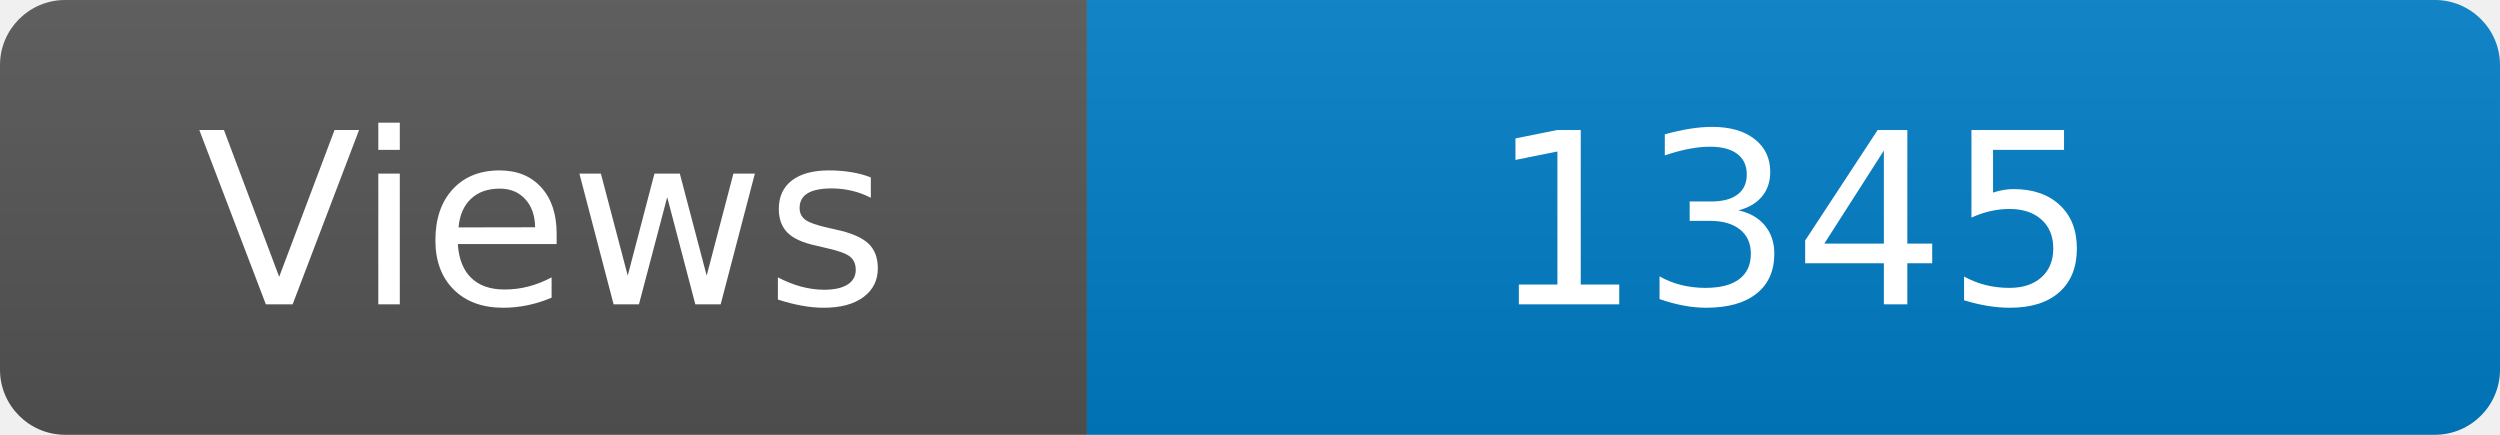
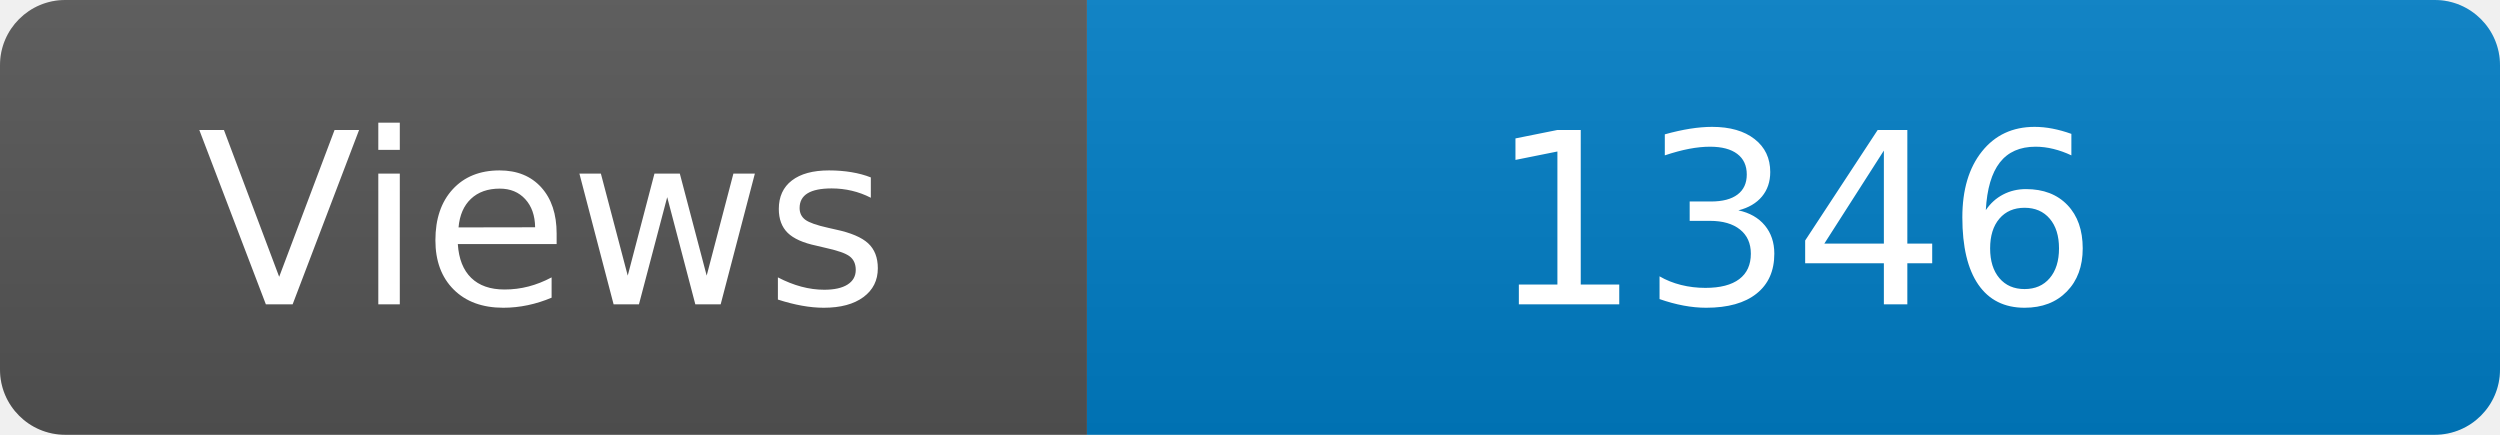
<svg xmlns="http://www.w3.org/2000/svg" width="115" height="20" role="img" aria-label="Maintained?: yes">
  <linearGradient id="s" x2="0" y2="100%">
    <stop offset="0" stop-color="#bbb" stop-opacity=".1" />
    <stop offset="1" stop-opacity=".1" />
  </linearGradient>
  <clipPath id="r">
    <rect width="115" height="20" rx="3" fill="#fff" />
  </clipPath>
  <g clip-path="url(#r)">
    <rect width="50" height="20" fill="#555" />
    <rect x="50" width="160" height="20" fill="#007ec6" />
    <rect width="115" height="20" fill="url(#s)" />
  </g>
  <g fill="#fff" text-anchor="middle" font-family="Verdana,Geneva,DejaVu Sans,sans-serif" font-size="110">
    <text x="250" y="140" transform="scale(.1)" fill="#fff">Views</text>
-     <text x="825" y="140" transform="scale(.1)" fill="#fff">1345</text>
+     <text x="825" y="140" transform="scale(.1)" fill="#fff">1346</text>
  </g>
</svg>
